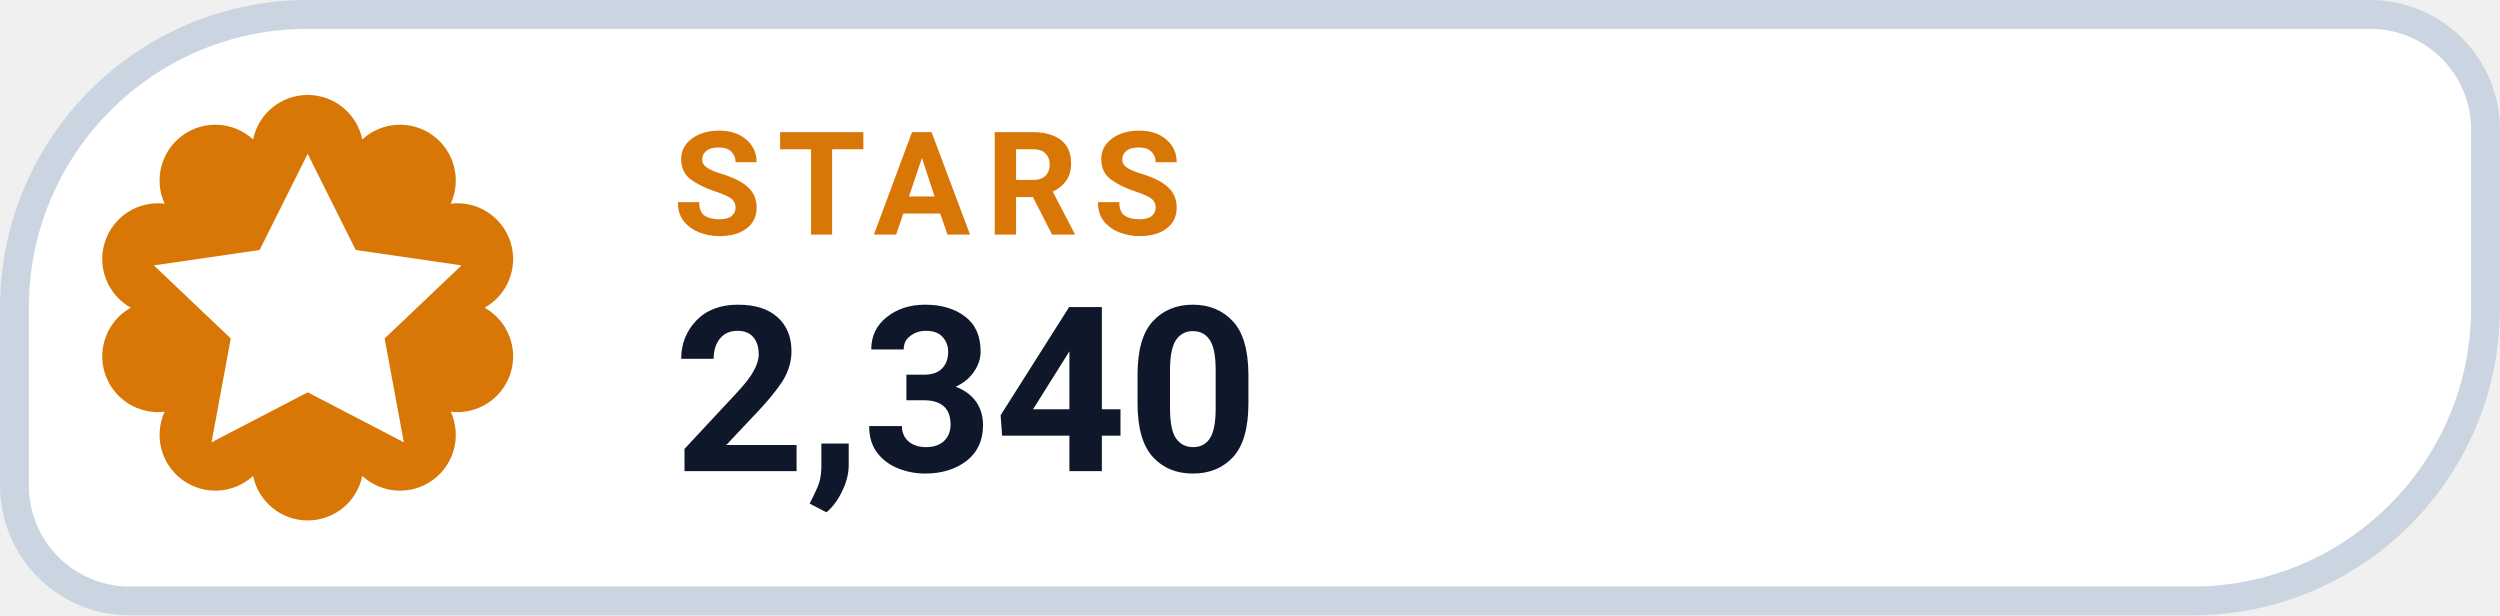
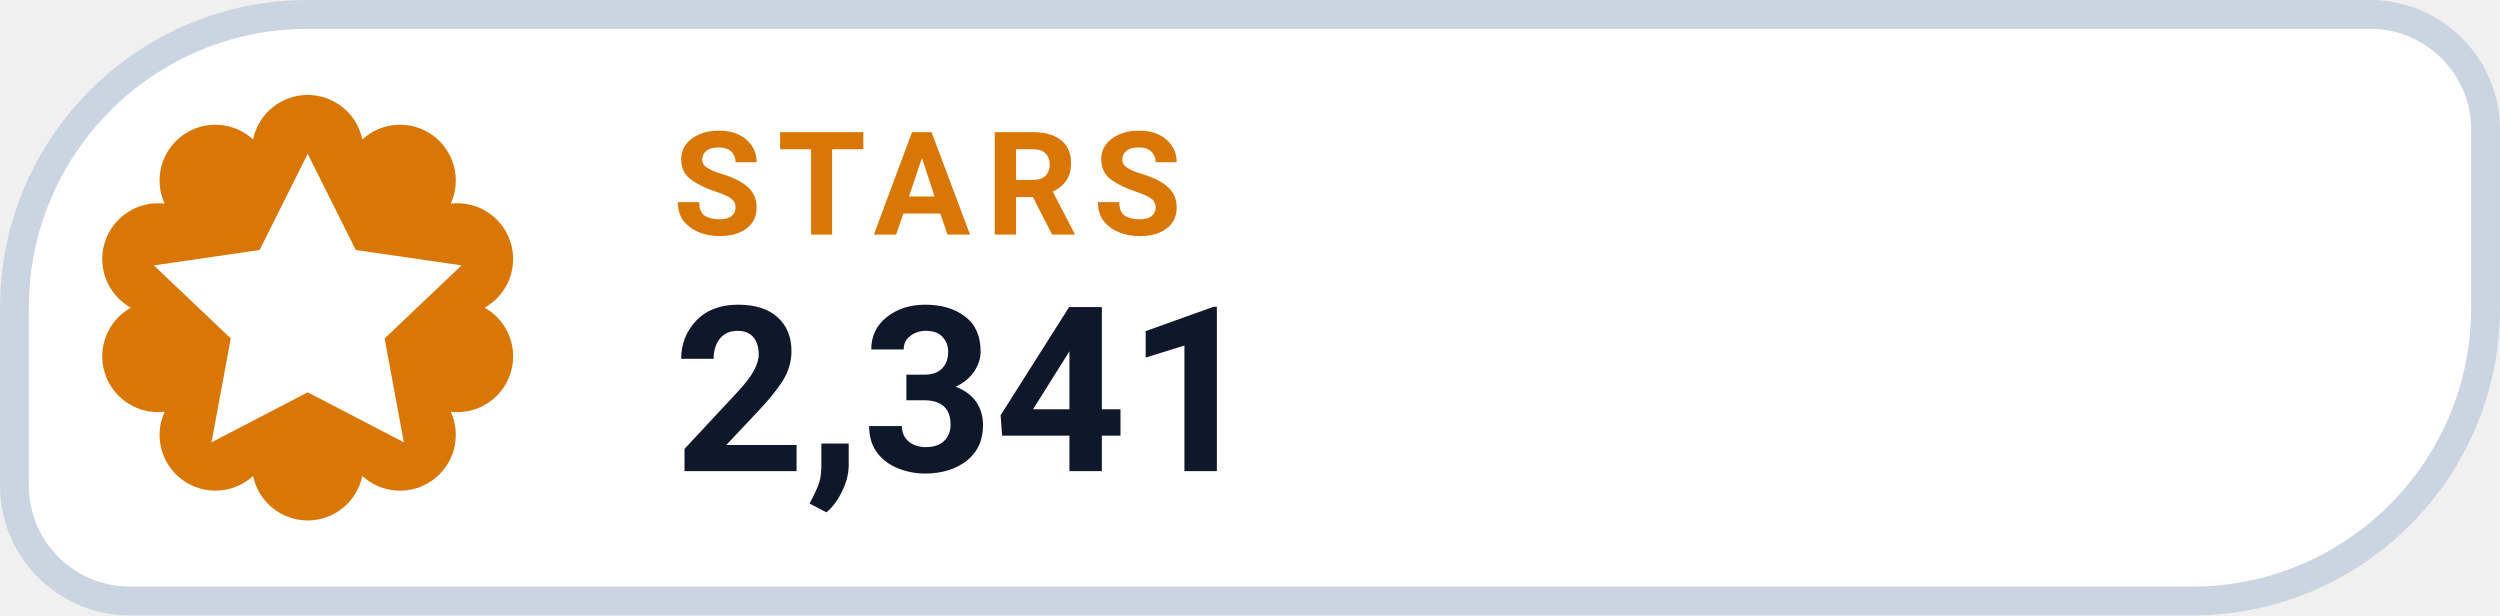
- <svg xmlns="http://www.w3.org/2000/svg" width="130" height="32" viewBox="0 0 130 32" role="img" aria-label="STARS 2,340">
+ <svg xmlns="http://www.w3.org/2000/svg" width="130" height="32" viewBox="0 0 130 32" role="img" aria-label="STARS 2,341">
  <path d="M 16.00 0.75 H 123.25 A 6.00 6.00 0 0 1 129.25 6.75 V 16.00 A 15.25 15.25 0 0 1 114.00 31.25 H 6.75 A 6.00 6.00 0 0 1 0.75 25.25 V 16.00 A 15.25 15.25 0 0 1 16.00 0.75 Z" fill="#FFFFFF" stroke="#CBD5E1" stroke-width="1.5" />
  <path d="M 13.16 7.25 A 2.90 2.90 0 0 1 18.84 7.25 A 2.90 2.90 0 0 1 23.44 10.59 A 2.90 2.90 0 0 1 25.20 16.00 A 2.90 2.90 0 0 1 23.44 21.41 A 2.90 2.90 0 0 1 18.84 24.75 A 2.90 2.90 0 0 1 13.16 24.75 A 2.90 2.90 0 0 1 8.56 21.41 A 2.90 2.90 0 0 1 6.80 16.00 A 2.90 2.90 0 0 1 8.56 10.59 A 2.90 2.90 0 0 1 13.16 7.25 Z" fill="#D97706" />
  <g transform="translate(16 16)" style="color:#FFFFFF;">
    <path d="M0 -8 l2.5 5 5.5 .8 -4 3.8 1 5.4 -5 -2.6 -5 2.6 1 -5.4 -4 -3.8 5.5 -.8 Z" fill="currentColor" />
  </g>
  <text x="35" y="12.2" fill="#D97706" font-family="-apple-system,BlinkMacSystemFont,'Segoe UI',Roboto,Helvetica,Arial,sans-serif" font-size="7.5" font-weight="700" letter-spacing=".8">STARS</text>
-   <text x="35" y="24.5" fill="#0F172A" font-family="-apple-system,BlinkMacSystemFont,'Segoe UI',Roboto,Helvetica,Arial,sans-serif" font-size="12" font-weight="750">2,340</text>
+   <text x="35" y="24.5" fill="#0F172A" font-family="-apple-system,BlinkMacSystemFont,'Segoe UI',Roboto,Helvetica,Arial,sans-serif" font-size="12" font-weight="750">2,341</text>
</svg>
